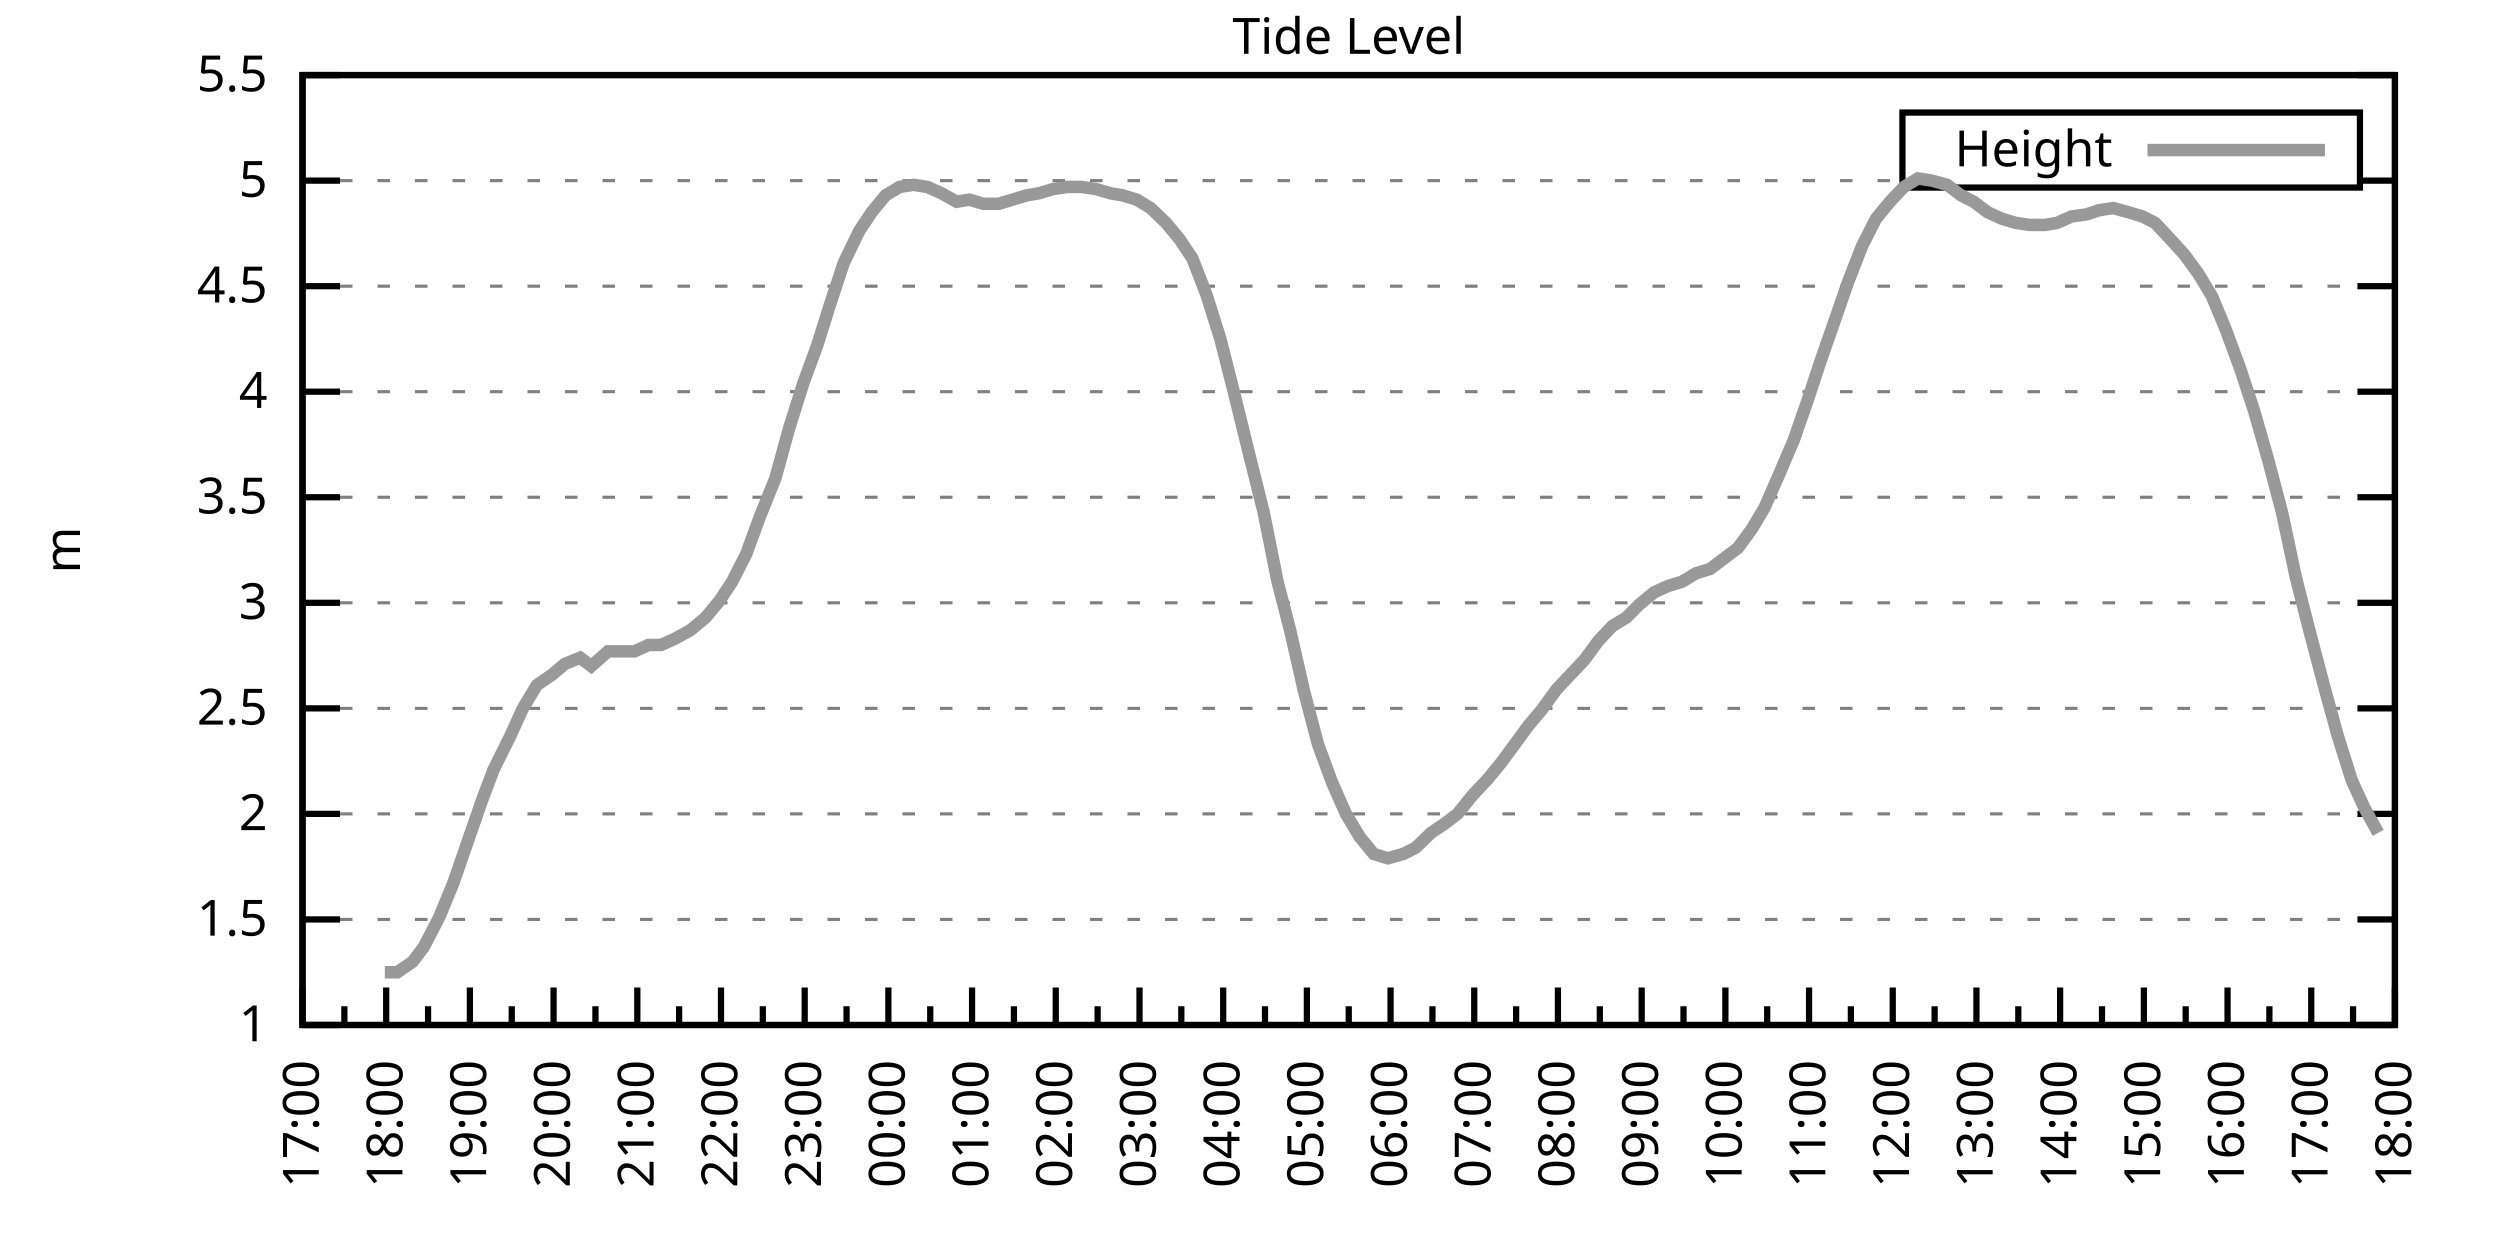
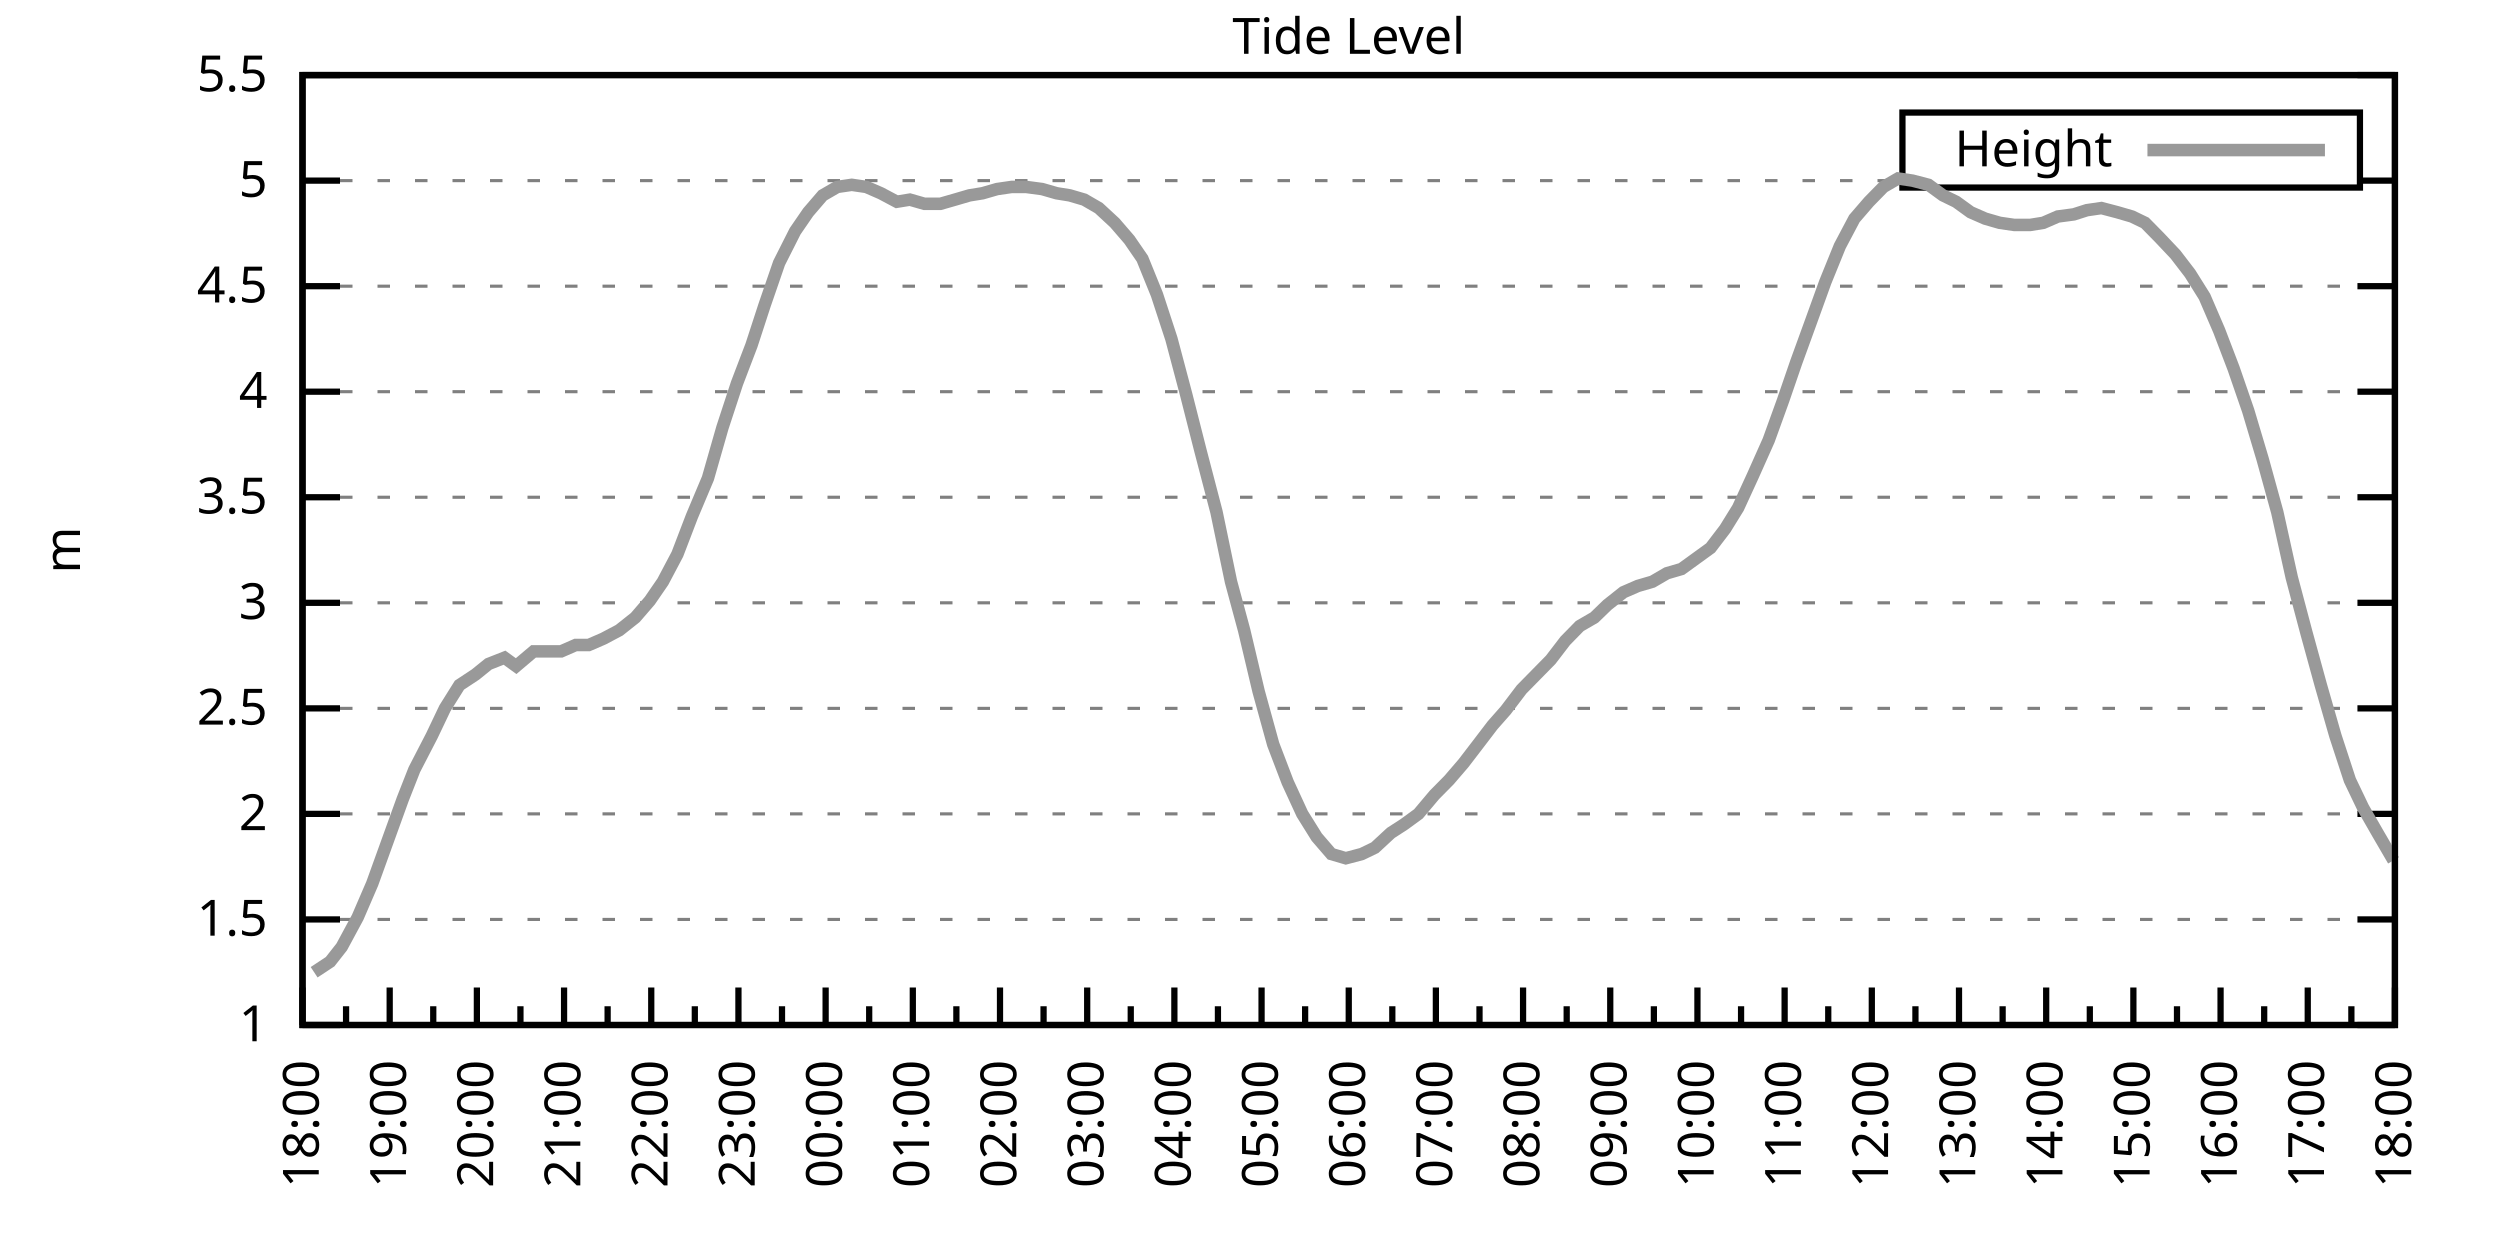
<svg xmlns="http://www.w3.org/2000/svg" xmlns:xlink="http://www.w3.org/1999/xlink" width="400" height="200" viewBox="0 0 400 200">
  <g id="gnuplot_canvas">
    <rect x="0" y="0" width="400" height="200" fill="none" />
    <defs>
      <circle id="gpDot" r="0.5" stroke-width="0.5" stroke="currentColor" />
      <path id="gpPt0" stroke-width="0.333" stroke="currentColor" d="M-1,0 h2 M0,-1 v2" />
      <path id="gpPt1" stroke-width="0.333" stroke="currentColor" d="M-1,-1 L1,1 M1,-1 L-1,1" />
      <path id="gpPt2" stroke-width="0.333" stroke="currentColor" d="M-1,0 L1,0 M0,-1 L0,1 M-1,-1 L1,1 M-1,1 L1,-1" />
      <rect id="gpPt3" stroke-width="0.333" stroke="currentColor" x="-1" y="-1" width="2" height="2" />
      <rect id="gpPt4" stroke-width="0.333" stroke="currentColor" fill="currentColor" x="-1" y="-1" width="2" height="2" />
      <circle id="gpPt5" stroke-width="0.333" stroke="currentColor" cx="0" cy="0" r="1" />
      <use xlink:href="#gpPt5" id="gpPt6" fill="currentColor" stroke="none" />
      <path id="gpPt7" stroke-width="0.333" stroke="currentColor" d="M0,-1.33 L-1.33,0.67 L1.33,0.67 z" />
      <use xlink:href="#gpPt7" id="gpPt8" fill="currentColor" stroke="none" />
      <use xlink:href="#gpPt7" id="gpPt9" stroke="currentColor" transform="rotate(180)" />
      <use xlink:href="#gpPt9" id="gpPt10" fill="currentColor" stroke="none" />
      <use xlink:href="#gpPt3" id="gpPt11" stroke="currentColor" transform="rotate(45)" />
      <use xlink:href="#gpPt11" id="gpPt12" fill="currentColor" stroke="none" />
      <path id="gpPt13" stroke-width="0.333" stroke="currentColor" d="M0,1.330 L1.265,0.411 L0.782,-1.067 L-0.782,-1.076 L-1.265,0.411 z" />
      <use xlink:href="#gpPt13" id="gpPt14" fill="currentColor" stroke="none" />
      <filter id="textbox" filterUnits="objectBoundingBox" x="0" y="0" height="1" width="1">
        <feFlood flood-color="white" flood-opacity="1" result="bgnd" />
        <feComposite in="SourceGraphic" in2="bgnd" operator="atop" />
      </filter>
      <filter id="greybox" filterUnits="objectBoundingBox" x="0" y="0" height="1" width="1">
        <feFlood flood-color="lightgrey" flood-opacity="1" result="grey" />
        <feComposite in="SourceGraphic" in2="grey" operator="atop" />
      </filter>
    </defs>
    <g fill="none" color="white" stroke="currentColor" stroke-width="1.00" stroke-linecap="butt" stroke-linejoin="miter">
</g>
    <g fill="none" color="black" stroke="currentColor" stroke-width="1.00" stroke-linecap="butt" stroke-linejoin="miter">
      <g stroke="none" shape-rendering="crispEdges">
        <polygon fill="rgb(255, 255, 255)" points="48.40,164.00 383.18,164.00 383.18,12.02 48.40,12.02 " />
      </g>
    </g>
    <g fill="none" color="black" stroke="currentColor" stroke-width="1.00" stroke-linecap="butt" stroke-linejoin="miter">
</g>
    <g fill="none" color="black" stroke="black" stroke-width="0.50" stroke-linecap="butt" stroke-linejoin="miter">
</g>
    <g fill="none" color="gray" stroke="currentColor" stroke-width="0.50" stroke-linecap="butt" stroke-linejoin="miter">
      <path stroke="gray" stroke-dasharray="2,4" class="gridline" d="M48.40,164.00 L383.19,164.00  " />
    </g>
    <g fill="none" color="gray" stroke="gray" stroke-width="1.00" stroke-linecap="butt" stroke-linejoin="miter">
</g>
    <g fill="none" color="black" stroke="currentColor" stroke-width="1.00" stroke-linecap="butt" stroke-linejoin="miter">
      <path stroke="black" d="M48.40,164.00 L54.40,164.00 M383.19,164.00 L377.19,164.00  " />
      <g transform="translate(42.80,166.60)" stroke="none" fill="black" font-family="Sans" font-size="8.00" text-anchor="end">
        <text>
          <tspan font-family="Sans"> 1</tspan>
        </text>
      </g>
    </g>
    <g fill="none" color="black" stroke="currentColor" stroke-width="1.00" stroke-linecap="butt" stroke-linejoin="miter">
</g>
    <g fill="none" color="black" stroke="black" stroke-width="0.50" stroke-linecap="butt" stroke-linejoin="miter">
</g>
    <g fill="none" color="gray" stroke="currentColor" stroke-width="0.50" stroke-linecap="butt" stroke-linejoin="miter">
      <path stroke="gray" stroke-dasharray="2,4" class="gridline" d="M48.40,147.11 L383.19,147.11  " />
    </g>
    <g fill="none" color="gray" stroke="gray" stroke-width="1.00" stroke-linecap="butt" stroke-linejoin="miter">
</g>
    <g fill="none" color="black" stroke="currentColor" stroke-width="1.00" stroke-linecap="butt" stroke-linejoin="miter">
      <path stroke="black" d="M48.40,147.11 L54.40,147.11 M383.19,147.11 L377.19,147.11  " />
      <g transform="translate(42.80,149.71)" stroke="none" fill="black" font-family="Sans" font-size="8.00" text-anchor="end">
        <text>
          <tspan font-family="Sans"> 1.5</tspan>
        </text>
      </g>
    </g>
    <g fill="none" color="black" stroke="currentColor" stroke-width="1.00" stroke-linecap="butt" stroke-linejoin="miter">
</g>
    <g fill="none" color="black" stroke="black" stroke-width="0.50" stroke-linecap="butt" stroke-linejoin="miter">
</g>
    <g fill="none" color="gray" stroke="currentColor" stroke-width="0.50" stroke-linecap="butt" stroke-linejoin="miter">
      <path stroke="gray" stroke-dasharray="2,4" class="gridline" d="M48.40,130.22 L383.19,130.22  " />
    </g>
    <g fill="none" color="gray" stroke="gray" stroke-width="1.00" stroke-linecap="butt" stroke-linejoin="miter">
</g>
    <g fill="none" color="black" stroke="currentColor" stroke-width="1.00" stroke-linecap="butt" stroke-linejoin="miter">
      <path stroke="black" d="M48.40,130.22 L54.40,130.22 M383.19,130.22 L377.19,130.22  " />
      <g transform="translate(42.80,132.82)" stroke="none" fill="black" font-family="Sans" font-size="8.00" text-anchor="end">
        <text>
          <tspan font-family="Sans"> 2</tspan>
        </text>
      </g>
    </g>
    <g fill="none" color="black" stroke="currentColor" stroke-width="1.00" stroke-linecap="butt" stroke-linejoin="miter">
</g>
    <g fill="none" color="black" stroke="black" stroke-width="0.50" stroke-linecap="butt" stroke-linejoin="miter">
</g>
    <g fill="none" color="gray" stroke="currentColor" stroke-width="0.50" stroke-linecap="butt" stroke-linejoin="miter">
      <path stroke="gray" stroke-dasharray="2,4" class="gridline" d="M48.40,113.34 L383.19,113.34  " />
    </g>
    <g fill="none" color="gray" stroke="gray" stroke-width="1.00" stroke-linecap="butt" stroke-linejoin="miter">
</g>
    <g fill="none" color="black" stroke="currentColor" stroke-width="1.00" stroke-linecap="butt" stroke-linejoin="miter">
      <path stroke="black" d="M48.40,113.34 L54.40,113.34 M383.19,113.34 L377.19,113.34  " />
      <g transform="translate(42.80,115.94)" stroke="none" fill="black" font-family="Sans" font-size="8.00" text-anchor="end">
        <text>
          <tspan font-family="Sans"> 2.5</tspan>
        </text>
      </g>
    </g>
    <g fill="none" color="black" stroke="currentColor" stroke-width="1.00" stroke-linecap="butt" stroke-linejoin="miter">
</g>
    <g fill="none" color="black" stroke="black" stroke-width="0.50" stroke-linecap="butt" stroke-linejoin="miter">
</g>
    <g fill="none" color="gray" stroke="currentColor" stroke-width="0.50" stroke-linecap="butt" stroke-linejoin="miter">
      <path stroke="gray" stroke-dasharray="2,4" class="gridline" d="M48.40,96.45 L383.19,96.45  " />
    </g>
    <g fill="none" color="gray" stroke="gray" stroke-width="1.00" stroke-linecap="butt" stroke-linejoin="miter">
</g>
    <g fill="none" color="black" stroke="currentColor" stroke-width="1.00" stroke-linecap="butt" stroke-linejoin="miter">
      <path stroke="black" d="M48.40,96.45 L54.40,96.45 M383.19,96.45 L377.19,96.45  " />
      <g transform="translate(42.80,99.05)" stroke="none" fill="black" font-family="Sans" font-size="8.00" text-anchor="end">
        <text>
          <tspan font-family="Sans"> 3</tspan>
        </text>
      </g>
    </g>
    <g fill="none" color="black" stroke="currentColor" stroke-width="1.00" stroke-linecap="butt" stroke-linejoin="miter">
</g>
    <g fill="none" color="black" stroke="black" stroke-width="0.50" stroke-linecap="butt" stroke-linejoin="miter">
</g>
    <g fill="none" color="gray" stroke="currentColor" stroke-width="0.50" stroke-linecap="butt" stroke-linejoin="miter">
      <path stroke="gray" stroke-dasharray="2,4" class="gridline" d="M48.40,79.56 L383.19,79.56  " />
    </g>
    <g fill="none" color="gray" stroke="gray" stroke-width="1.00" stroke-linecap="butt" stroke-linejoin="miter">
</g>
    <g fill="none" color="black" stroke="currentColor" stroke-width="1.00" stroke-linecap="butt" stroke-linejoin="miter">
      <path stroke="black" d="M48.40,79.56 L54.40,79.56 M383.19,79.56 L377.19,79.56  " />
      <g transform="translate(42.80,82.16)" stroke="none" fill="black" font-family="Sans" font-size="8.00" text-anchor="end">
        <text>
          <tspan font-family="Sans"> 3.5</tspan>
        </text>
      </g>
    </g>
    <g fill="none" color="black" stroke="currentColor" stroke-width="1.00" stroke-linecap="butt" stroke-linejoin="miter">
</g>
    <g fill="none" color="black" stroke="black" stroke-width="0.50" stroke-linecap="butt" stroke-linejoin="miter">
</g>
    <g fill="none" color="gray" stroke="currentColor" stroke-width="0.50" stroke-linecap="butt" stroke-linejoin="miter">
      <path stroke="gray" stroke-dasharray="2,4" class="gridline" d="M48.40,62.67 L383.19,62.67  " />
    </g>
    <g fill="none" color="gray" stroke="gray" stroke-width="1.00" stroke-linecap="butt" stroke-linejoin="miter">
</g>
    <g fill="none" color="black" stroke="currentColor" stroke-width="1.00" stroke-linecap="butt" stroke-linejoin="miter">
      <path stroke="black" d="M48.40,62.67 L54.40,62.67 M383.19,62.67 L377.19,62.67  " />
      <g transform="translate(42.80,65.27)" stroke="none" fill="black" font-family="Sans" font-size="8.00" text-anchor="end">
        <text>
          <tspan font-family="Sans"> 4</tspan>
        </text>
      </g>
    </g>
    <g fill="none" color="black" stroke="currentColor" stroke-width="1.00" stroke-linecap="butt" stroke-linejoin="miter">
</g>
    <g fill="none" color="black" stroke="black" stroke-width="0.50" stroke-linecap="butt" stroke-linejoin="miter">
</g>
    <g fill="none" color="gray" stroke="currentColor" stroke-width="0.50" stroke-linecap="butt" stroke-linejoin="miter">
      <path stroke="gray" stroke-dasharray="2,4" class="gridline" d="M48.40,45.79 L383.19,45.79  " />
    </g>
    <g fill="none" color="gray" stroke="gray" stroke-width="1.00" stroke-linecap="butt" stroke-linejoin="miter">
</g>
    <g fill="none" color="black" stroke="currentColor" stroke-width="1.00" stroke-linecap="butt" stroke-linejoin="miter">
      <path stroke="black" d="M48.40,45.79 L54.40,45.79 M383.19,45.79 L377.19,45.79  " />
      <g transform="translate(42.80,48.39)" stroke="none" fill="black" font-family="Sans" font-size="8.00" text-anchor="end">
        <text>
          <tspan font-family="Sans"> 4.5</tspan>
        </text>
      </g>
    </g>
    <g fill="none" color="black" stroke="currentColor" stroke-width="1.00" stroke-linecap="butt" stroke-linejoin="miter">
</g>
    <g fill="none" color="black" stroke="black" stroke-width="0.50" stroke-linecap="butt" stroke-linejoin="miter">
</g>
    <g fill="none" color="gray" stroke="currentColor" stroke-width="0.50" stroke-linecap="butt" stroke-linejoin="miter">
      <path stroke="gray" stroke-dasharray="2,4" class="gridline" d="M48.40,28.90 L304.39,28.90 M377.59,28.90 L383.19,28.90  " />
    </g>
    <g fill="none" color="gray" stroke="gray" stroke-width="1.00" stroke-linecap="butt" stroke-linejoin="miter">
</g>
    <g fill="none" color="black" stroke="currentColor" stroke-width="1.00" stroke-linecap="butt" stroke-linejoin="miter">
      <path stroke="black" d="M48.40,28.90 L54.40,28.90 M383.19,28.90 L377.19,28.90  " />
      <g transform="translate(42.80,31.50)" stroke="none" fill="black" font-family="Sans" font-size="8.00" text-anchor="end">
        <text>
          <tspan font-family="Sans"> 5</tspan>
        </text>
      </g>
    </g>
    <g fill="none" color="black" stroke="currentColor" stroke-width="1.00" stroke-linecap="butt" stroke-linejoin="miter">
</g>
    <g fill="none" color="black" stroke="black" stroke-width="0.50" stroke-linecap="butt" stroke-linejoin="miter">
</g>
    <g fill="none" color="gray" stroke="currentColor" stroke-width="0.50" stroke-linecap="butt" stroke-linejoin="miter">
      <path stroke="gray" stroke-dasharray="2,4" class="gridline" d="M48.40,12.01 L383.19,12.01  " />
    </g>
    <g fill="none" color="gray" stroke="gray" stroke-width="1.00" stroke-linecap="butt" stroke-linejoin="miter">
</g>
    <g fill="none" color="black" stroke="currentColor" stroke-width="1.00" stroke-linecap="butt" stroke-linejoin="miter">
      <path stroke="black" d="M48.40,12.01 L54.40,12.01 M383.19,12.01 L377.19,12.01  " />
      <g transform="translate(42.80,14.61)" stroke="none" fill="black" font-family="Sans" font-size="8.00" text-anchor="end">
        <text>
          <tspan font-family="Sans"> 5.5</tspan>
        </text>
      </g>
    </g>
    <g fill="none" color="black" stroke="currentColor" stroke-width="1.00" stroke-linecap="butt" stroke-linejoin="miter">
      <path stroke="black" d="M48.40,164.00 L48.40,158.00  " />
      <g transform="translate(51.00,169.60) rotate(270)" stroke="none" fill="black" font-family="Sans" font-size="8.00" text-anchor="end">
        <text>
+           <tspan font-family="Sans">18:00</tspan>
+         </text>
+       </g>
+     </g>
+     <g fill="none" color="black" stroke="currentColor" stroke-width="1.00" stroke-linecap="butt" stroke-linejoin="miter">
+       <path stroke="black" d="M55.37,164.00 L55.37,161.00 M62.35,164.00 L62.35,158.00  " />
+       <g transform="translate(64.95,169.60) rotate(270)" stroke="none" fill="black" font-family="Sans" font-size="8.00" text-anchor="end">
+         <text>
+           <tspan font-family="Sans">19:00</tspan>
+         </text>
+       </g>
+     </g>
+     <g fill="none" color="black" stroke="currentColor" stroke-width="1.00" stroke-linecap="butt" stroke-linejoin="miter">
+       <path stroke="black" d="M69.32,164.00 L69.32,161.00 M76.30,164.00 L76.30,158.00  " />
+       <g transform="translate(78.90,169.60) rotate(270)" stroke="none" fill="black" font-family="Sans" font-size="8.00" text-anchor="end">
+         <text>
+           <tspan font-family="Sans">20:00</tspan>
+         </text>
+       </g>
+     </g>
+     <g fill="none" color="black" stroke="currentColor" stroke-width="1.00" stroke-linecap="butt" stroke-linejoin="miter">
+       <path stroke="black" d="M83.27,164.00 L83.27,161.00 M90.25,164.00 L90.25,158.00  " />
+       <g transform="translate(92.85,169.60) rotate(270)" stroke="none" fill="black" font-family="Sans" font-size="8.00" text-anchor="end">
+         <text>
+           <tspan font-family="Sans">21:00</tspan>
+         </text>
+       </g>
+     </g>
+     <g fill="none" color="black" stroke="currentColor" stroke-width="1.00" stroke-linecap="butt" stroke-linejoin="miter">
+       <path stroke="black" d="M97.22,164.00 L97.22,161.00 M104.20,164.00 L104.20,158.00  " />
+       <g transform="translate(106.80,169.60) rotate(270)" stroke="none" fill="black" font-family="Sans" font-size="8.00" text-anchor="end">
+         <text>
+           <tspan font-family="Sans">22:00</tspan>
+         </text>
+       </g>
+     </g>
+     <g fill="none" color="black" stroke="currentColor" stroke-width="1.00" stroke-linecap="butt" stroke-linejoin="miter">
+       <path stroke="black" d="M111.17,164.00 L111.17,161.00 M118.15,164.00 L118.15,158.00  " />
+       <g transform="translate(120.75,169.60) rotate(270)" stroke="none" fill="black" font-family="Sans" font-size="8.00" text-anchor="end">
+         <text>
+           <tspan font-family="Sans">23:00</tspan>
+         </text>
+       </g>
+     </g>
+     <g fill="none" color="black" stroke="currentColor" stroke-width="1.00" stroke-linecap="butt" stroke-linejoin="miter">
+       <path stroke="black" d="M125.12,164.00 L125.12,161.00 M132.10,164.00 L132.10,158.00  " />
+       <g transform="translate(134.70,169.60) rotate(270)" stroke="none" fill="black" font-family="Sans" font-size="8.00" text-anchor="end">
+         <text>
+           <tspan font-family="Sans">00:00</tspan>
+         </text>
+       </g>
+     </g>
+     <g fill="none" color="black" stroke="currentColor" stroke-width="1.00" stroke-linecap="butt" stroke-linejoin="miter">
+       <path stroke="black" d="M139.07,164.00 L139.07,161.00 M146.05,164.00 L146.05,158.00  " />
+       <g transform="translate(148.65,169.60) rotate(270)" stroke="none" fill="black" font-family="Sans" font-size="8.00" text-anchor="end">
+         <text>
+           <tspan font-family="Sans">01:00</tspan>
+         </text>
+       </g>
+     </g>
+     <g fill="none" color="black" stroke="currentColor" stroke-width="1.00" stroke-linecap="butt" stroke-linejoin="miter">
+       <path stroke="black" d="M153.02,164.00 L153.02,161.00 M160.00,164.00 L160.00,158.00  " />
+       <g transform="translate(162.60,169.60) rotate(270)" stroke="none" fill="black" font-family="Sans" font-size="8.00" text-anchor="end">
+         <text>
+           <tspan font-family="Sans">02:00</tspan>
+         </text>
+       </g>
+     </g>
+     <g fill="none" color="black" stroke="currentColor" stroke-width="1.00" stroke-linecap="butt" stroke-linejoin="miter">
+       <path stroke="black" d="M166.97,164.00 L166.97,161.00 M173.95,164.00 L173.95,158.00  " />
+       <g transform="translate(176.55,169.60) rotate(270)" stroke="none" fill="black" font-family="Sans" font-size="8.00" text-anchor="end">
+         <text>
+           <tspan font-family="Sans">03:00</tspan>
+         </text>
+       </g>
+     </g>
+     <g fill="none" color="black" stroke="currentColor" stroke-width="1.00" stroke-linecap="butt" stroke-linejoin="miter">
+       <path stroke="black" d="M180.92,164.00 L180.92,161.00 M187.90,164.00 L187.90,158.00  " />
+       <g transform="translate(190.50,169.60) rotate(270)" stroke="none" fill="black" font-family="Sans" font-size="8.00" text-anchor="end">
+         <text>
+           <tspan font-family="Sans">04:00</tspan>
+         </text>
+       </g>
+     </g>
+     <g fill="none" color="black" stroke="currentColor" stroke-width="1.00" stroke-linecap="butt" stroke-linejoin="miter">
+       <path stroke="black" d="M194.87,164.00 L194.87,161.00 M201.85,164.00 L201.85,158.00  " />
+       <g transform="translate(204.45,169.60) rotate(270)" stroke="none" fill="black" font-family="Sans" font-size="8.00" text-anchor="end">
+         <text>
+           <tspan font-family="Sans">05:00</tspan>
+         </text>
+       </g>
+     </g>
+     <g fill="none" color="black" stroke="currentColor" stroke-width="1.00" stroke-linecap="butt" stroke-linejoin="miter">
+       <path stroke="black" d="M208.82,164.00 L208.82,161.00 M215.80,164.00 L215.80,158.00  " />
+       <g transform="translate(218.40,169.60) rotate(270)" stroke="none" fill="black" font-family="Sans" font-size="8.00" text-anchor="end">
+         <text>
+           <tspan font-family="Sans">06:00</tspan>
+         </text>
+       </g>
+     </g>
+     <g fill="none" color="black" stroke="currentColor" stroke-width="1.00" stroke-linecap="butt" stroke-linejoin="miter">
+       <path stroke="black" d="M222.77,164.00 L222.77,161.00 M229.74,164.00 L229.74,158.00  " />
+       <g transform="translate(232.34,169.60) rotate(270)" stroke="none" fill="black" font-family="Sans" font-size="8.00" text-anchor="end">
+         <text>
+           <tspan font-family="Sans">07:00</tspan>
+         </text>
+       </g>
+     </g>
+     <g fill="none" color="black" stroke="currentColor" stroke-width="1.00" stroke-linecap="butt" stroke-linejoin="miter">
+       <path stroke="black" d="M236.72,164.00 L236.72,161.00 M243.69,164.00 L243.69,158.00  " />
+       <g transform="translate(246.29,169.60) rotate(270)" stroke="none" fill="black" font-family="Sans" font-size="8.00" text-anchor="end">
+         <text>
+           <tspan font-family="Sans">08:00</tspan>
+         </text>
+       </g>
+     </g>
+     <g fill="none" color="black" stroke="currentColor" stroke-width="1.00" stroke-linecap="butt" stroke-linejoin="miter">
+       <path stroke="black" d="M250.67,164.00 L250.67,161.00 M257.64,164.00 L257.64,158.00  " />
+       <g transform="translate(260.24,169.60) rotate(270)" stroke="none" fill="black" font-family="Sans" font-size="8.00" text-anchor="end">
+         <text>
+           <tspan font-family="Sans">09:00</tspan>
+         </text>
+       </g>
+     </g>
+     <g fill="none" color="black" stroke="currentColor" stroke-width="1.00" stroke-linecap="butt" stroke-linejoin="miter">
+       <path stroke="black" d="M264.62,164.00 L264.62,161.00 M271.59,164.00 L271.59,158.00  " />
+       <g transform="translate(274.19,169.60) rotate(270)" stroke="none" fill="black" font-family="Sans" font-size="8.00" text-anchor="end">
+         <text>
+           <tspan font-family="Sans">10:00</tspan>
+         </text>
+       </g>
+     </g>
+     <g fill="none" color="black" stroke="currentColor" stroke-width="1.00" stroke-linecap="butt" stroke-linejoin="miter">
+       <path stroke="black" d="M278.57,164.00 L278.57,161.00 M285.54,164.00 L285.54,158.00  " />
+       <g transform="translate(288.14,169.60) rotate(270)" stroke="none" fill="black" font-family="Sans" font-size="8.00" text-anchor="end">
+         <text>
+           <tspan font-family="Sans">11:00</tspan>
+         </text>
+       </g>
+     </g>
+     <g fill="none" color="black" stroke="currentColor" stroke-width="1.00" stroke-linecap="butt" stroke-linejoin="miter">
+       <path stroke="black" d="M292.52,164.00 L292.52,161.00 M299.49,164.00 L299.49,158.00  " />
+       <g transform="translate(302.09,169.60) rotate(270)" stroke="none" fill="black" font-family="Sans" font-size="8.00" text-anchor="end">
+         <text>
+           <tspan font-family="Sans">12:00</tspan>
+         </text>
+       </g>
+     </g>
+     <g fill="none" color="black" stroke="currentColor" stroke-width="1.00" stroke-linecap="butt" stroke-linejoin="miter">
+       <path stroke="black" d="M306.47,164.00 L306.47,161.00 M313.44,164.00 L313.44,158.00  " />
+       <g transform="translate(316.04,169.60) rotate(270)" stroke="none" fill="black" font-family="Sans" font-size="8.00" text-anchor="end">
+         <text>
+           <tspan font-family="Sans">13:00</tspan>
+         </text>
+       </g>
+     </g>
+     <g fill="none" color="black" stroke="currentColor" stroke-width="1.00" stroke-linecap="butt" stroke-linejoin="miter">
+       <path stroke="black" d="M320.42,164.00 L320.42,161.00 M327.39,164.00 L327.39,158.00  " />
+       <g transform="translate(329.99,169.60) rotate(270)" stroke="none" fill="black" font-family="Sans" font-size="8.00" text-anchor="end">
+         <text>
+           <tspan font-family="Sans">14:00</tspan>
+         </text>
+       </g>
+     </g>
+     <g fill="none" color="black" stroke="currentColor" stroke-width="1.00" stroke-linecap="butt" stroke-linejoin="miter">
+       <path stroke="black" d="M334.37,164.00 L334.37,161.00 M341.34,164.00 L341.34,158.00  " />
+       <g transform="translate(343.94,169.60) rotate(270)" stroke="none" fill="black" font-family="Sans" font-size="8.00" text-anchor="end">
+         <text>
+           <tspan font-family="Sans">15:00</tspan>
+         </text>
+       </g>
+     </g>
+     <g fill="none" color="black" stroke="currentColor" stroke-width="1.00" stroke-linecap="butt" stroke-linejoin="miter">
+       <path stroke="black" d="M348.32,164.00 L348.32,161.00 M355.29,164.00 L355.29,158.00  " />
+       <g transform="translate(357.89,169.60) rotate(270)" stroke="none" fill="black" font-family="Sans" font-size="8.00" text-anchor="end">
+         <text>
+           <tspan font-family="Sans">16:00</tspan>
+         </text>
+       </g>
+     </g>
+     <g fill="none" color="black" stroke="currentColor" stroke-width="1.00" stroke-linecap="butt" stroke-linejoin="miter">
+       <path stroke="black" d="M362.27,164.00 L362.27,161.00 M369.24,164.00 L369.24,158.00  " />
+       <g transform="translate(371.84,169.60) rotate(270)" stroke="none" fill="black" font-family="Sans" font-size="8.00" text-anchor="end">
+         <text>
          <tspan font-family="Sans">17:00</tspan>
        </text>
      </g>
    </g>
    <g fill="none" color="black" stroke="currentColor" stroke-width="1.00" stroke-linecap="butt" stroke-linejoin="miter">
-       <path stroke="black" d="M55.10,164.00 L55.10,161.00 M61.79,164.00 L61.79,158.00  " />
-       <g transform="translate(64.39,169.60) rotate(270)" stroke="none" fill="black" font-family="Sans" font-size="8.00" text-anchor="end">
-         <text>
-           <tspan font-family="Sans">18:00</tspan>
-         </text>
-       </g>
-     </g>
-     <g fill="none" color="black" stroke="currentColor" stroke-width="1.00" stroke-linecap="butt" stroke-linejoin="miter">
-       <path stroke="black" d="M68.49,164.00 L68.49,161.00 M75.18,164.00 L75.18,158.00  " />
-       <g transform="translate(77.78,169.60) rotate(270)" stroke="none" fill="black" font-family="Sans" font-size="8.00" text-anchor="end">
-         <text>
-           <tspan font-family="Sans">19:00</tspan>
-         </text>
-       </g>
-     </g>
-     <g fill="none" color="black" stroke="currentColor" stroke-width="1.00" stroke-linecap="butt" stroke-linejoin="miter">
-       <path stroke="black" d="M81.88,164.00 L81.88,161.00 M88.57,164.00 L88.57,158.00  " />
-       <g transform="translate(91.17,169.60) rotate(270)" stroke="none" fill="black" font-family="Sans" font-size="8.00" text-anchor="end">
-         <text>
-           <tspan font-family="Sans">20:00</tspan>
-         </text>
-       </g>
-     </g>
-     <g fill="none" color="black" stroke="currentColor" stroke-width="1.00" stroke-linecap="butt" stroke-linejoin="miter">
-       <path stroke="black" d="M95.27,164.00 L95.27,161.00 M101.97,164.00 L101.97,158.00  " />
-       <g transform="translate(104.57,169.60) rotate(270)" stroke="none" fill="black" font-family="Sans" font-size="8.00" text-anchor="end">
-         <text>
-           <tspan font-family="Sans">21:00</tspan>
-         </text>
-       </g>
-     </g>
-     <g fill="none" color="black" stroke="currentColor" stroke-width="1.00" stroke-linecap="butt" stroke-linejoin="miter">
-       <path stroke="black" d="M108.66,164.00 L108.66,161.00 M115.36,164.00 L115.36,158.00  " />
-       <g transform="translate(117.96,169.60) rotate(270)" stroke="none" fill="black" font-family="Sans" font-size="8.00" text-anchor="end">
-         <text>
-           <tspan font-family="Sans">22:00</tspan>
-         </text>
-       </g>
-     </g>
-     <g fill="none" color="black" stroke="currentColor" stroke-width="1.00" stroke-linecap="butt" stroke-linejoin="miter">
-       <path stroke="black" d="M122.05,164.00 L122.05,161.00 M128.75,164.00 L128.75,158.00  " />
-       <g transform="translate(131.35,169.60) rotate(270)" stroke="none" fill="black" font-family="Sans" font-size="8.00" text-anchor="end">
-         <text>
-           <tspan font-family="Sans">23:00</tspan>
-         </text>
-       </g>
-     </g>
-     <g fill="none" color="black" stroke="currentColor" stroke-width="1.00" stroke-linecap="butt" stroke-linejoin="miter">
-       <path stroke="black" d="M135.45,164.00 L135.45,161.00 M142.14,164.00 L142.14,158.00  " />
-       <g transform="translate(144.74,169.60) rotate(270)" stroke="none" fill="black" font-family="Sans" font-size="8.00" text-anchor="end">
-         <text>
-           <tspan font-family="Sans">00:00</tspan>
-         </text>
-       </g>
-     </g>
-     <g fill="none" color="black" stroke="currentColor" stroke-width="1.00" stroke-linecap="butt" stroke-linejoin="miter">
-       <path stroke="black" d="M148.84,164.00 L148.84,161.00 M155.53,164.00 L155.53,158.00  " />
-       <g transform="translate(158.13,169.60) rotate(270)" stroke="none" fill="black" font-family="Sans" font-size="8.00" text-anchor="end">
-         <text>
-           <tspan font-family="Sans">01:00</tspan>
-         </text>
-       </g>
-     </g>
-     <g fill="none" color="black" stroke="currentColor" stroke-width="1.00" stroke-linecap="butt" stroke-linejoin="miter">
-       <path stroke="black" d="M162.23,164.00 L162.23,161.00 M168.92,164.00 L168.92,158.00  " />
-       <g transform="translate(171.52,169.60) rotate(270)" stroke="none" fill="black" font-family="Sans" font-size="8.00" text-anchor="end">
-         <text>
-           <tspan font-family="Sans">02:00</tspan>
-         </text>
-       </g>
-     </g>
-     <g fill="none" color="black" stroke="currentColor" stroke-width="1.00" stroke-linecap="butt" stroke-linejoin="miter">
-       <path stroke="black" d="M175.62,164.00 L175.62,161.00 M182.32,164.00 L182.32,158.00  " />
-       <g transform="translate(184.92,169.60) rotate(270)" stroke="none" fill="black" font-family="Sans" font-size="8.00" text-anchor="end">
-         <text>
-           <tspan font-family="Sans">03:00</tspan>
-         </text>
-       </g>
-     </g>
-     <g fill="none" color="black" stroke="currentColor" stroke-width="1.00" stroke-linecap="butt" stroke-linejoin="miter">
-       <path stroke="black" d="M189.01,164.00 L189.01,161.00 M195.71,164.00 L195.71,158.00  " />
-       <g transform="translate(198.31,169.60) rotate(270)" stroke="none" fill="black" font-family="Sans" font-size="8.00" text-anchor="end">
-         <text>
-           <tspan font-family="Sans">04:00</tspan>
-         </text>
-       </g>
-     </g>
-     <g fill="none" color="black" stroke="currentColor" stroke-width="1.00" stroke-linecap="butt" stroke-linejoin="miter">
-       <path stroke="black" d="M202.40,164.00 L202.40,161.00 M209.10,164.00 L209.10,158.00  " />
-       <g transform="translate(211.70,169.60) rotate(270)" stroke="none" fill="black" font-family="Sans" font-size="8.00" text-anchor="end">
-         <text>
-           <tspan font-family="Sans">05:00</tspan>
-         </text>
-       </g>
-     </g>
-     <g fill="none" color="black" stroke="currentColor" stroke-width="1.00" stroke-linecap="butt" stroke-linejoin="miter">
-       <path stroke="black" d="M215.80,164.00 L215.80,161.00 M222.49,164.00 L222.49,158.00  " />
-       <g transform="translate(225.09,169.60) rotate(270)" stroke="none" fill="black" font-family="Sans" font-size="8.00" text-anchor="end">
-         <text>
-           <tspan font-family="Sans">06:00</tspan>
-         </text>
-       </g>
-     </g>
-     <g fill="none" color="black" stroke="currentColor" stroke-width="1.00" stroke-linecap="butt" stroke-linejoin="miter">
-       <path stroke="black" d="M229.19,164.00 L229.19,161.00 M235.88,164.00 L235.88,158.00  " />
-       <g transform="translate(238.48,169.60) rotate(270)" stroke="none" fill="black" font-family="Sans" font-size="8.00" text-anchor="end">
-         <text>
-           <tspan font-family="Sans">07:00</tspan>
-         </text>
-       </g>
-     </g>
-     <g fill="none" color="black" stroke="currentColor" stroke-width="1.00" stroke-linecap="butt" stroke-linejoin="miter">
-       <path stroke="black" d="M242.58,164.00 L242.58,161.00 M249.27,164.00 L249.27,158.00  " />
-       <g transform="translate(251.87,169.60) rotate(270)" stroke="none" fill="black" font-family="Sans" font-size="8.00" text-anchor="end">
-         <text>
-           <tspan font-family="Sans">08:00</tspan>
-         </text>
-       </g>
-     </g>
-     <g fill="none" color="black" stroke="currentColor" stroke-width="1.00" stroke-linecap="butt" stroke-linejoin="miter">
-       <path stroke="black" d="M255.97,164.00 L255.97,161.00 M262.67,164.00 L262.67,158.00  " />
-       <g transform="translate(265.27,169.60) rotate(270)" stroke="none" fill="black" font-family="Sans" font-size="8.00" text-anchor="end">
-         <text>
-           <tspan font-family="Sans">09:00</tspan>
-         </text>
-       </g>
-     </g>
-     <g fill="none" color="black" stroke="currentColor" stroke-width="1.00" stroke-linecap="butt" stroke-linejoin="miter">
-       <path stroke="black" d="M269.36,164.00 L269.36,161.00 M276.06,164.00 L276.06,158.00  " />
-       <g transform="translate(278.66,169.60) rotate(270)" stroke="none" fill="black" font-family="Sans" font-size="8.00" text-anchor="end">
-         <text>
-           <tspan font-family="Sans">10:00</tspan>
-         </text>
-       </g>
-     </g>
-     <g fill="none" color="black" stroke="currentColor" stroke-width="1.00" stroke-linecap="butt" stroke-linejoin="miter">
-       <path stroke="black" d="M282.75,164.00 L282.75,161.00 M289.45,164.00 L289.45,158.00  " />
-       <g transform="translate(292.05,169.60) rotate(270)" stroke="none" fill="black" font-family="Sans" font-size="8.00" text-anchor="end">
-         <text>
-           <tspan font-family="Sans">11:00</tspan>
-         </text>
-       </g>
-     </g>
-     <g fill="none" color="black" stroke="currentColor" stroke-width="1.00" stroke-linecap="butt" stroke-linejoin="miter">
-       <path stroke="black" d="M296.14,164.00 L296.14,161.00 M302.84,164.00 L302.84,158.00  " />
-       <g transform="translate(305.44,169.60) rotate(270)" stroke="none" fill="black" font-family="Sans" font-size="8.00" text-anchor="end">
-         <text>
-           <tspan font-family="Sans">12:00</tspan>
-         </text>
-       </g>
-     </g>
-     <g fill="none" color="black" stroke="currentColor" stroke-width="1.00" stroke-linecap="butt" stroke-linejoin="miter">
-       <path stroke="black" d="M309.54,164.00 L309.54,161.00 M316.23,164.00 L316.23,158.00  " />
-       <g transform="translate(318.83,169.60) rotate(270)" stroke="none" fill="black" font-family="Sans" font-size="8.00" text-anchor="end">
-         <text>
-           <tspan font-family="Sans">13:00</tspan>
-         </text>
-       </g>
-     </g>
-     <g fill="none" color="black" stroke="currentColor" stroke-width="1.00" stroke-linecap="butt" stroke-linejoin="miter">
-       <path stroke="black" d="M322.93,164.00 L322.93,161.00 M329.62,164.00 L329.62,158.00  " />
-       <g transform="translate(332.22,169.60) rotate(270)" stroke="none" fill="black" font-family="Sans" font-size="8.00" text-anchor="end">
-         <text>
-           <tspan font-family="Sans">14:00</tspan>
-         </text>
-       </g>
-     </g>
-     <g fill="none" color="black" stroke="currentColor" stroke-width="1.00" stroke-linecap="butt" stroke-linejoin="miter">
-       <path stroke="black" d="M336.32,164.00 L336.32,161.00 M343.02,164.00 L343.02,158.00  " />
-       <g transform="translate(345.62,169.60) rotate(270)" stroke="none" fill="black" font-family="Sans" font-size="8.00" text-anchor="end">
-         <text>
-           <tspan font-family="Sans">15:00</tspan>
-         </text>
-       </g>
-     </g>
-     <g fill="none" color="black" stroke="currentColor" stroke-width="1.00" stroke-linecap="butt" stroke-linejoin="miter">
-       <path stroke="black" d="M349.71,164.00 L349.71,161.00 M356.41,164.00 L356.41,158.00  " />
-       <g transform="translate(359.01,169.60) rotate(270)" stroke="none" fill="black" font-family="Sans" font-size="8.00" text-anchor="end">
-         <text>
-           <tspan font-family="Sans">16:00</tspan>
-         </text>
-       </g>
-     </g>
-     <g fill="none" color="black" stroke="currentColor" stroke-width="1.00" stroke-linecap="butt" stroke-linejoin="miter">
-       <path stroke="black" d="M363.10,164.00 L363.10,161.00 M369.80,164.00 L369.80,158.00  " />
-       <g transform="translate(372.40,169.60) rotate(270)" stroke="none" fill="black" font-family="Sans" font-size="8.00" text-anchor="end">
-         <text>
-           <tspan font-family="Sans">17:00</tspan>
-         </text>
-       </g>
-     </g>
-     <g fill="none" color="black" stroke="currentColor" stroke-width="1.00" stroke-linecap="butt" stroke-linejoin="miter">
-       <path stroke="black" d="M376.49,164.00 L376.49,161.00 M383.19,164.00 L383.19,158.00  " />
+       <path stroke="black" d="M376.22,164.00 L376.22,161.00 M383.19,164.00 L383.19,158.00  " />
      <g transform="translate(385.79,169.60) rotate(270)" stroke="none" fill="black" font-family="Sans" font-size="8.00" text-anchor="end">
        <text>
          <tspan font-family="Sans">18:00</tspan>
        </text>
      </g>
    </g>
    <g fill="none" color="black" stroke="currentColor" stroke-width="1.00" stroke-linecap="butt" stroke-linejoin="miter">
</g>
    <g fill="none" color="black" stroke="currentColor" stroke-width="1.00" stroke-linecap="butt" stroke-linejoin="miter">
      <path stroke="black" d="M48.40,12.01 L48.40,164.00 L383.19,164.00 L383.19,12.01 L48.40,12.01 Z  " />
    </g>
    <g fill="none" color="black" stroke="currentColor" stroke-width="1.00" stroke-linecap="butt" stroke-linejoin="miter">
      <g transform="translate(12.80,88.01) rotate(270)" stroke="none" fill="black" font-family="Sans" font-size="8.00" text-anchor="middle">
        <text>
          <tspan font-family="Sans">m</tspan>
        </text>
      </g>
    </g>
    <g fill="none" color="black" stroke="currentColor" stroke-width="1.00" stroke-linecap="butt" stroke-linejoin="miter">
</g>
    <g fill="none" color="black" stroke="currentColor" stroke-width="1.00" stroke-linecap="butt" stroke-linejoin="miter">
      <path stroke="black" d="M304.39,30.01 L304.39,18.01 L377.59,18.01 L377.59,30.01 L304.39,30.01 Z  " />
    </g>
    <g id="Tide_level_plot_1">
      <g fill="none" color="white" stroke="black" stroke-width="2.00" stroke-linecap="butt" stroke-linejoin="miter">
</g>
      <g fill="none" color="black" stroke="currentColor" stroke-width="2.00" stroke-linecap="butt" stroke-linejoin="miter">
        <g transform="translate(337.99,26.61)" stroke="none" fill="black" font-family="Sans" font-size="8.00" text-anchor="end">
          <text>
            <tspan font-family="Sans">Height</tspan>
          </text>
        </g>
      </g>
      <g fill="none" color="black" stroke="currentColor" stroke-width="2.00" stroke-linecap="butt" stroke-linejoin="miter">
-         <path stroke="rgb(153, 153, 153)" d="M343.59,24.01 L371.99,24.01 M61.57,155.56 L63.58,155.56 L66.03,153.87 L67.82,151.50 L70.27,146.77 L72.50,141.37   L74.96,134.28 L77.19,127.86 L78.98,123.13 L81.66,117.73 L83.66,113.34 L85.90,109.62 L88.35,107.93 L90.36,106.24   L92.82,105.23 L94.60,106.58 L97.28,104.22 L99.51,104.22 L101.52,104.22 L103.75,103.20 L105.76,103.20 L107.99,102.19   L110.45,100.84 L112.90,98.81 L115.13,96.11 L117.14,93.07 L119.38,88.68 L121.61,82.60 L124.06,76.52 L126.29,68.42   L128.53,61.32 L130.76,55.24 L132.77,48.83 L135.00,42.07 L137.45,37.00 L139.46,33.96 L141.69,31.26 L143.93,29.91   L146.16,29.57 L148.39,29.91 L150.62,30.92 L153.08,32.28 L155.09,31.94 L157.32,32.61 L159.77,32.61 L162.01,31.94   L164.24,31.26 L166.25,30.92 L168.48,30.25 L170.71,29.91 L172.94,29.91 L175.40,30.25 L177.63,30.92 L179.64,31.26   L181.87,31.94 L184.10,33.29 L186.56,35.65 L188.79,38.35 L190.80,41.39 L193.03,47.14 L195.26,54.23 L197.49,63.01   L199.73,72.13 L202.18,81.93 L204.41,93.07 L206.42,100.84 L208.65,110.63 L210.88,119.08 L213.12,125.16 L215.35,130.22   L217.58,133.94 L219.81,136.64 L222.04,137.32 L224.50,136.64 L226.51,135.63 L228.96,133.26 L230.97,131.91 L233.20,130.22   L235.66,127.18 L237.89,124.82 L240.12,122.12 L242.36,119.08 L244.59,116.04 L246.60,113.67 L249.05,110.30 L251.28,107.93   L253.51,105.57 L255.75,102.53 L257.98,100.16 L260.21,98.81 L262.22,96.79 L264.67,94.76 L266.91,93.75 L269.14,93.07   L271.37,91.72 L273.60,91.04 L275.83,89.36 L278.07,87.67 L280.30,84.63 L282.31,81.25 L284.54,76.18 L286.99,70.44   L289.23,64.02 L291.23,57.94 L293.47,51.53 L295.70,45.11 L297.93,39.37 L300.16,34.98 L302.39,32.28 L304.63,29.91   L306.86,28.56 L309.09,28.90 L311.54,29.57 L313.78,31.26 L315.79,32.28 L318.02,33.96 L320.25,34.98 L322.48,35.65   L324.71,35.99 L327.17,35.99 L329.18,35.65 L331.41,34.64 L333.86,34.30 L335.87,33.63 L338.10,33.29 L340.56,33.96   L342.79,34.64 L344.80,35.65 L347.03,38.02 L349.49,40.72 L351.72,43.76 L353.95,47.47 L356.18,52.88 L358.42,58.96   L360.65,65.71 L362.88,73.48 L365.11,81.93 L367.34,92.40 L369.58,101.18 L371.81,109.62 L374.04,117.73 L376.27,124.82   L378.28,129.21 L380.51,133.26  " />
+         <path stroke="rgb(153, 153, 153)" d="M343.59,24.01 L371.99,24.01 M50.26,155.56 L52.82,153.87 L54.68,151.50 L57.23,146.77 L59.56,141.37 L62.12,134.28   L64.44,127.86 L66.30,123.13 L69.09,117.73 L71.18,113.34 L73.51,109.62 L76.07,107.93 L78.16,106.24 L80.72,105.23   L82.58,106.58 L85.37,104.22 L87.69,104.22 L89.78,104.22 L92.11,103.20 L94.20,103.20 L96.53,102.19 L99.08,100.84   L101.64,98.81 L103.97,96.11 L106.06,93.07 L108.38,88.68 L110.71,82.60 L113.27,76.52 L115.59,68.42 L117.92,61.32   L120.24,55.24 L122.33,48.83 L124.66,42.07 L127.22,37.00 L129.31,33.96 L131.63,31.26 L133.96,29.91 L136.28,29.57   L138.61,29.91 L140.93,30.92 L143.49,32.28 L145.58,31.94 L147.91,32.61 L150.46,32.61 L152.79,31.94 L155.11,31.26   L157.21,30.92 L159.53,30.25 L161.86,29.91 L164.18,29.91 L166.74,30.25 L169.06,30.92 L171.16,31.26 L173.48,31.94   L175.81,33.29 L178.36,35.65 L180.69,38.35 L182.78,41.39 L185.11,47.14 L187.43,54.23 L189.76,63.01 L192.08,72.13   L194.64,81.93 L196.96,93.07 L199.06,100.84 L201.38,110.63 L203.71,119.08 L206.03,125.16 L208.36,130.22 L210.68,133.94   L213.01,136.64 L215.33,137.32 L217.89,136.64 L219.98,135.63 L222.54,133.26 L224.63,131.91 L226.95,130.22 L229.51,127.18   L231.84,124.82 L234.16,122.12 L236.49,119.08 L238.81,116.04 L240.90,113.67 L243.46,110.30 L245.79,107.93 L248.11,105.57   L250.44,102.53 L252.76,100.16 L255.09,98.81 L257.18,96.79 L259.74,94.76 L262.06,93.75 L264.39,93.07 L266.71,91.72   L269.04,91.04 L271.36,89.36 L273.69,87.67 L276.01,84.63 L278.10,81.25 L280.43,76.18 L282.99,70.44 L285.31,64.02   L287.40,57.94 L289.73,51.53 L292.05,45.11 L294.38,39.37 L296.70,34.98 L299.03,32.28 L301.35,29.91 L303.68,28.56   L306.00,28.90 L308.56,29.57 L310.88,31.26 L312.98,32.28 L315.30,33.96 L317.63,34.98 L319.95,35.65 L322.28,35.99   L324.83,35.99 L326.93,35.65 L329.25,34.64 L331.81,34.30 L333.90,33.63 L336.23,33.29 L338.78,33.96 L341.11,34.64   L343.20,35.65 L345.53,38.02 L348.08,40.72 L350.41,43.76 L352.73,47.47 L355.06,52.88 L357.38,58.96 L359.71,65.71   L362.03,73.48 L364.36,81.93 L366.68,92.40 L369.01,101.18 L371.33,109.62 L373.66,117.73 L375.98,124.82 L378.08,129.21   L380.40,133.26 L382.96,137.66  " />
      </g>
    </g>
    <g fill="none" color="black" stroke="currentColor" stroke-width="2.00" stroke-linecap="butt" stroke-linejoin="miter">
</g>
    <g fill="none" color="black" stroke="black" stroke-width="1.00" stroke-linecap="butt" stroke-linejoin="miter">
</g>
    <g fill="none" color="black" stroke="currentColor" stroke-width="1.00" stroke-linecap="butt" stroke-linejoin="miter">
      <path stroke="black" d="M48.40,12.01 L48.40,164.00 L383.19,164.00 L383.19,12.01 L48.40,12.01 Z  " />
    </g>
    <g fill="none" color="black" stroke="currentColor" stroke-width="1.00" stroke-linecap="butt" stroke-linejoin="miter">
      <g transform="translate(215.79,8.61)" stroke="none" fill="black" font-family="Sans" font-size="8.00" text-anchor="middle">
        <text>
          <tspan font-family="Sans">Tide Level</tspan>
        </text>
      </g>
    </g>
    <g fill="none" color="black" stroke="currentColor" stroke-width="1.00" stroke-linecap="butt" stroke-linejoin="miter">
</g>
  </g>
</svg>
